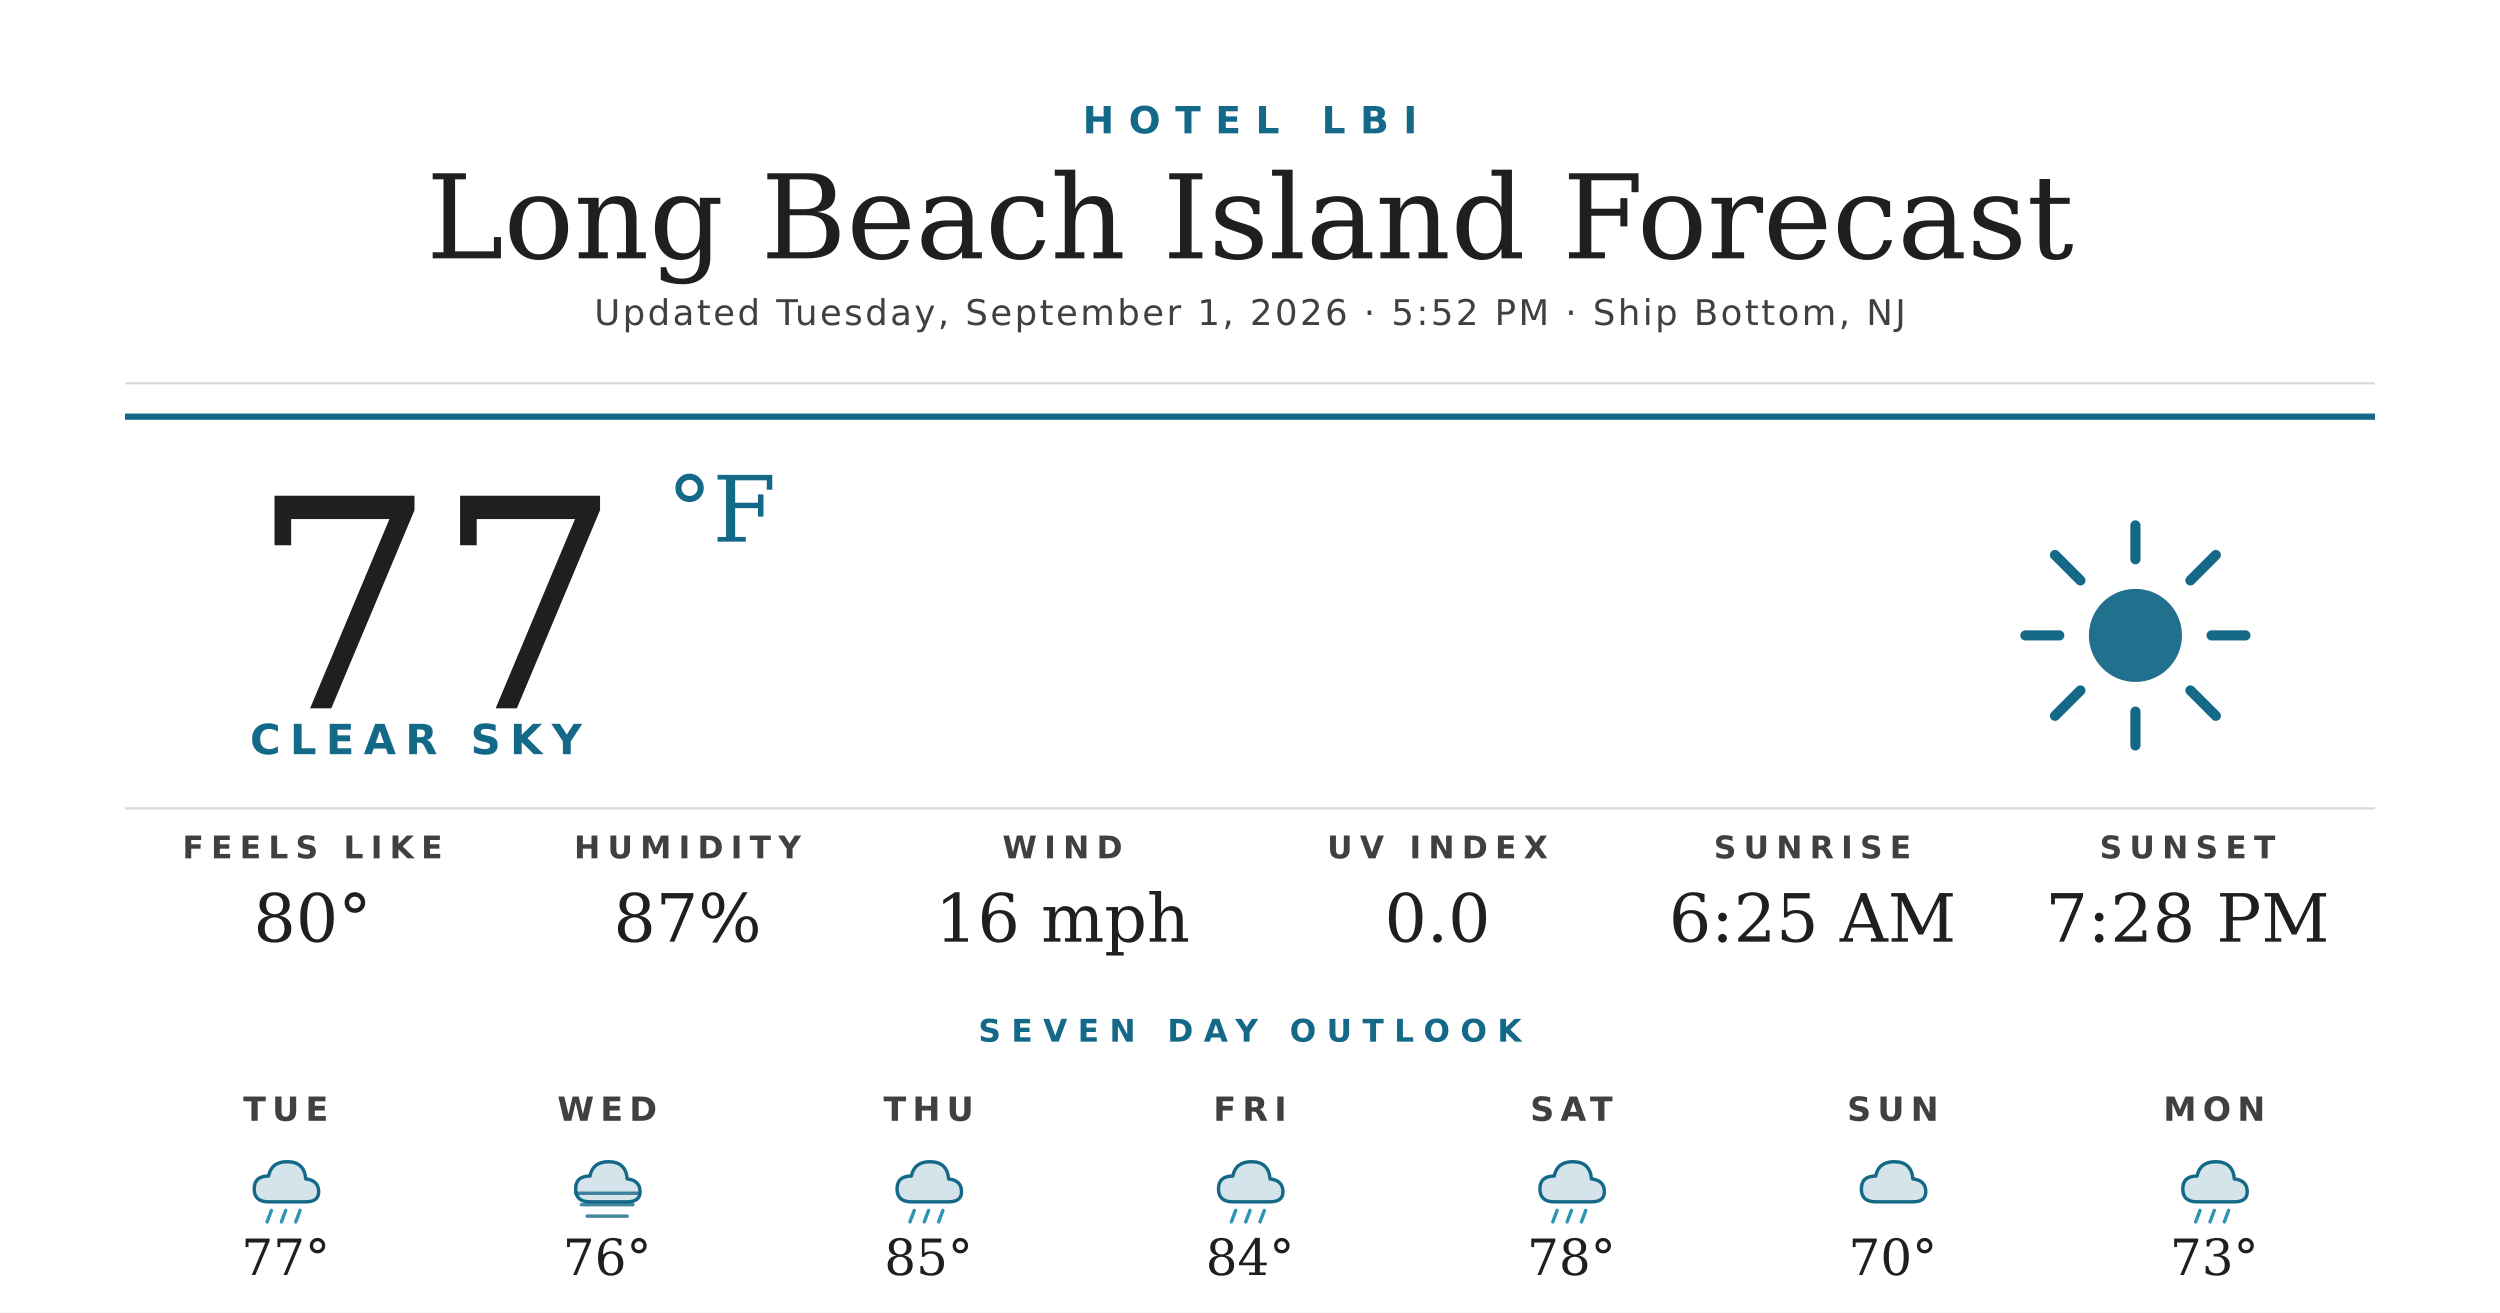
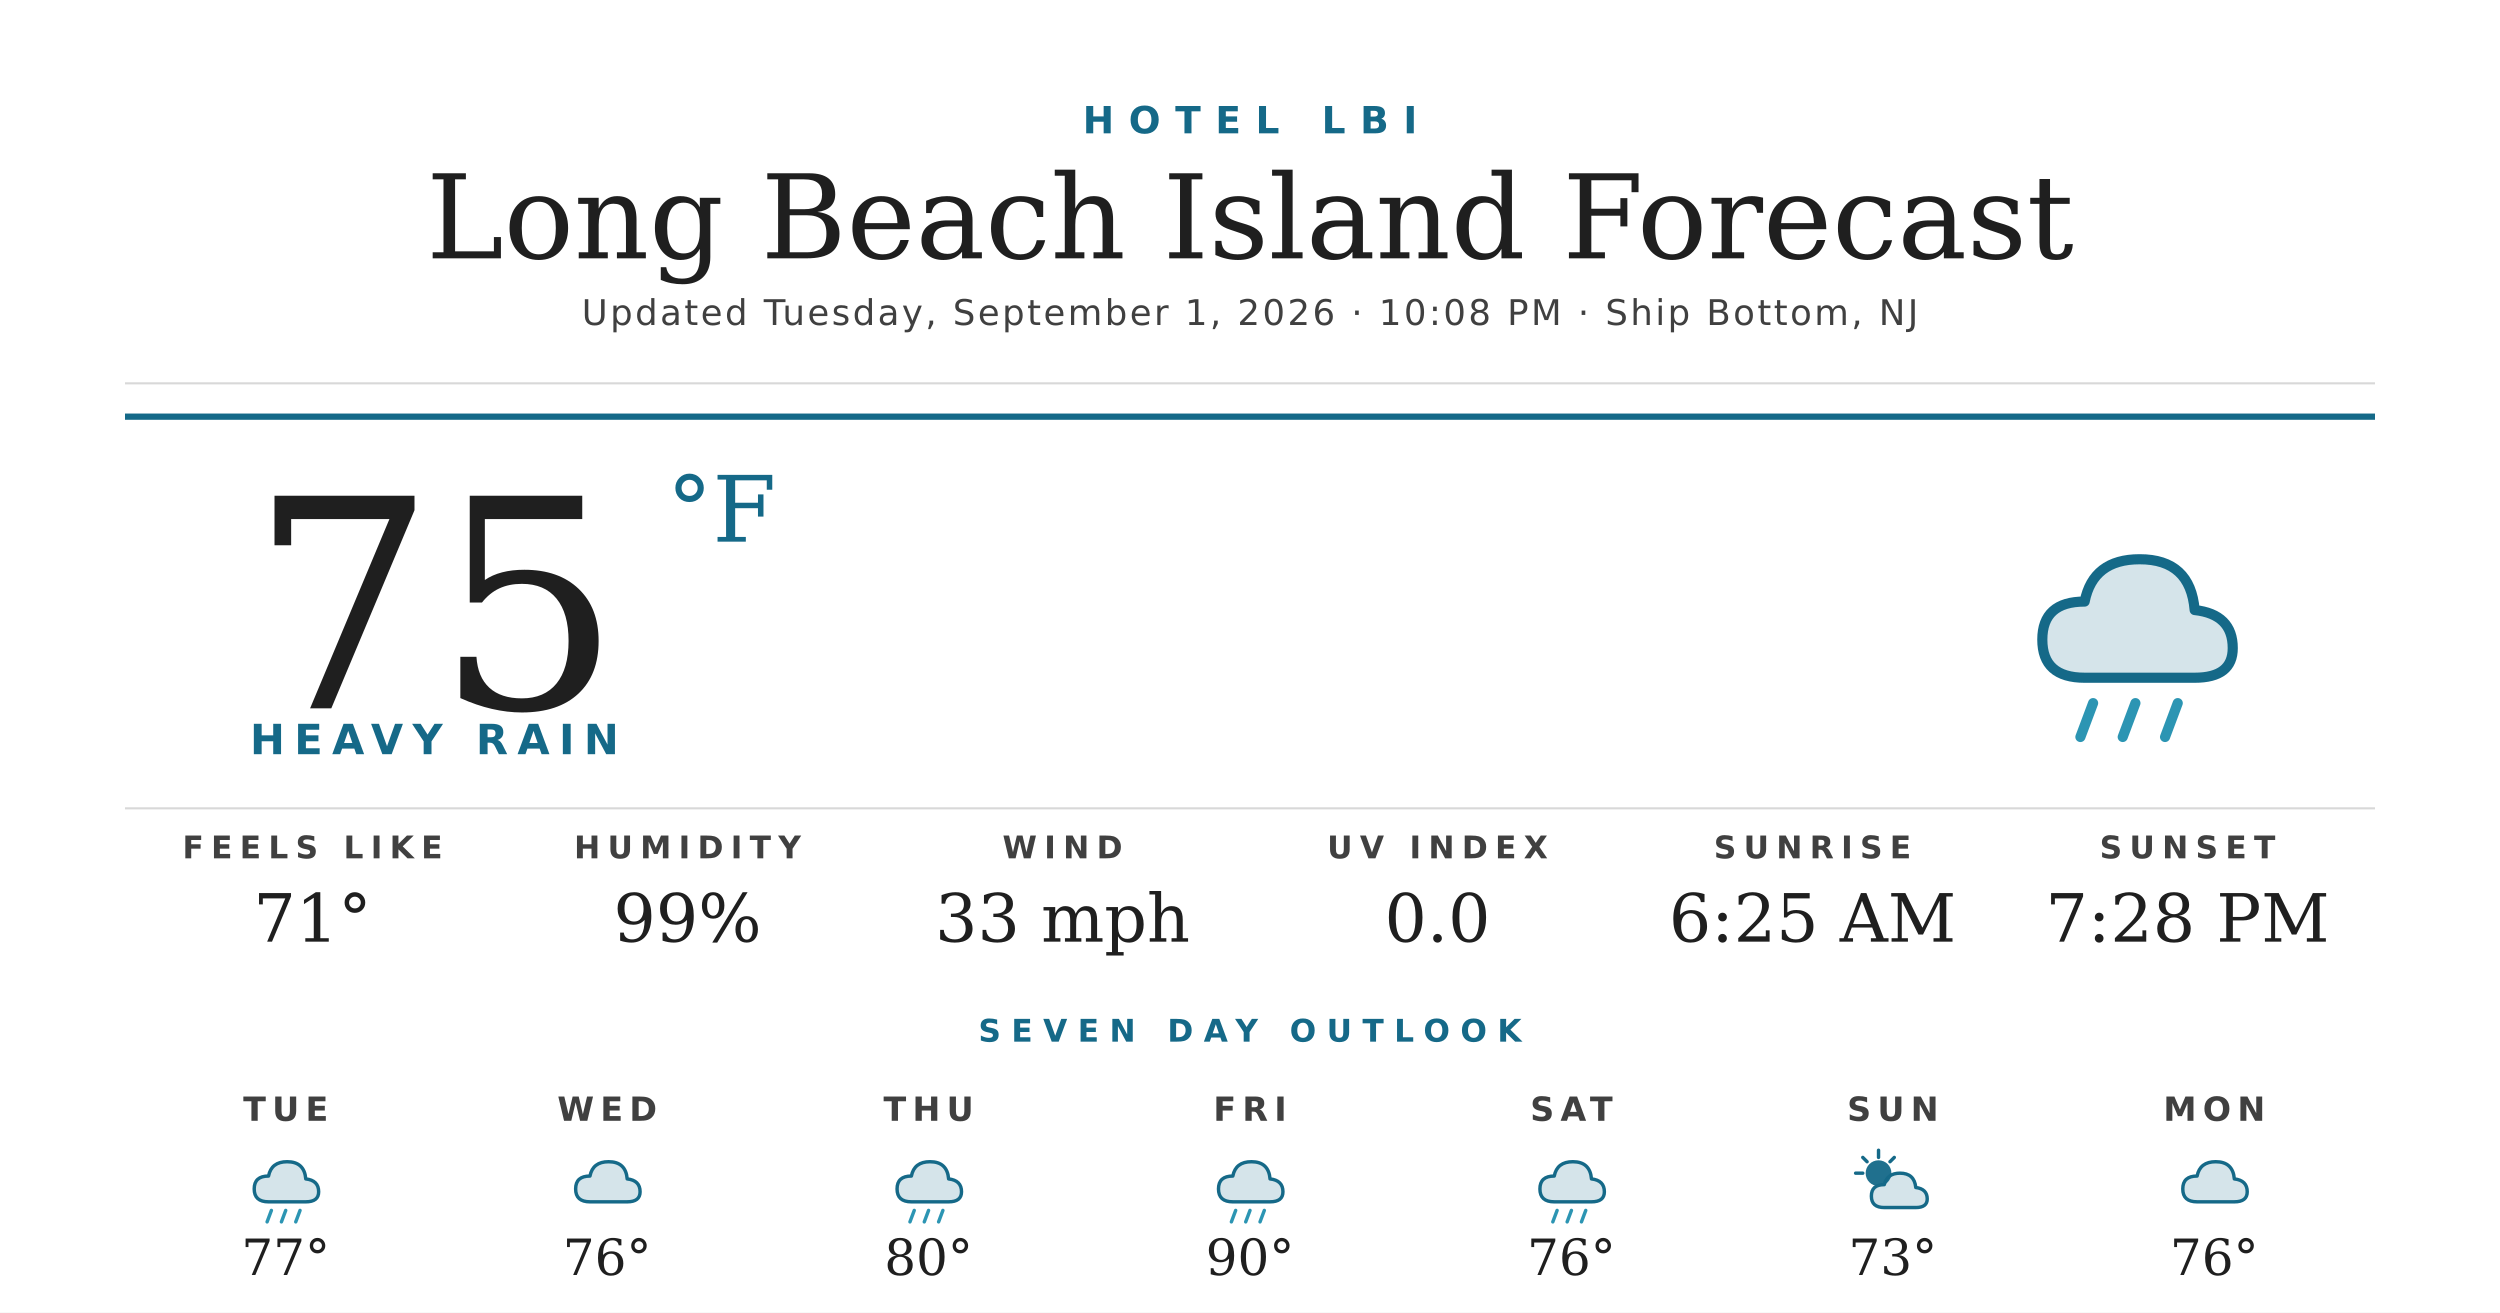
<svg xmlns="http://www.w3.org/2000/svg" width="1200" height="630" viewBox="0 0 1200 630">
  <rect width="1200" height="630" fill="#ffffff" />
  <text x="600" y="64" text-anchor="middle" font-family="'Montserrat Bold', 'Montserrat', 'DejaVu Sans', Helvetica, Arial, sans-serif" font-size="18" font-weight="700" fill="#156988" letter-spacing="7">HOTEL LBI</text>
  <text x="600" y="124" text-anchor="middle" font-family="'Prata', 'DejaVu Serif', Georgia, serif" font-size="56" fill="#1f1f1f">Long Beach Island Forecast</text>
-   <text x="600" y="156" text-anchor="middle" font-family="'Montserrat', 'DejaVu Sans', Helvetica, Arial, sans-serif" font-size="17" font-weight="500" fill="#404040" letter-spacing="1.2">Updated Tuesday, September 1, 2026 · 5:52 PM · Ship Bottom, NJ</text>
+   <text x="600" y="156" text-anchor="middle" font-family="'Montserrat', 'DejaVu Sans', Helvetica, Arial, sans-serif" font-size="17" font-weight="500" fill="#404040" letter-spacing="1.2">Updated Tuesday, September 1, 2026 · 10:08 PM · Ship Bottom, NJ</text>
  <line x1="60" y1="184" x2="1140" y2="184" stroke="#d8d8d8" stroke-width="1" />
  <line x1="60" y1="200" x2="1140" y2="200" stroke="#156988" stroke-width="3" />
-   <text x="120" y="340" font-family="'Prata', 'DejaVu Serif', Georgia, serif" font-size="140" fill="#1f1f1f">77</text>
+   <text x="120" y="340" font-family="'Prata', 'DejaVu Serif', Georgia, serif" font-size="140" fill="#1f1f1f">75</text>
  <text x="320" y="260" font-family="'Prata', 'DejaVu Serif', Georgia, serif" font-size="44" fill="#156988">°F</text>
-   <text x="120" y="362" font-family="'Montserrat Bold', 'Montserrat', 'DejaVu Sans', Helvetica, Arial, sans-serif" font-size="20" font-weight="700" fill="#156988" letter-spacing="4.5">CLEAR SKY</text>
+   <text x="120" y="362" font-family="'Montserrat Bold', 'Montserrat', 'DejaVu Sans', Helvetica, Arial, sans-serif" font-size="20" font-weight="700" fill="#156988" letter-spacing="4.5">HEAVY RAIN</text>
  <g transform="translate(960,240) scale(2.03125)">
-     <circle cx="32" cy="32" r="11" fill="#156988" opacity="0.95" />
-     <g stroke="#156988" stroke-width="2.4" stroke-linecap="round">
-       <line x1="32" y1="6" x2="32" y2="14" />
-       <line x1="32" y1="50" x2="32" y2="58" />
-       <line x1="6" y1="32" x2="14" y2="32" />
-       <line x1="50" y1="32" x2="58" y2="32" />
-       <line x1="13" y1="13" x2="19" y2="19" />
-       <line x1="45" y1="45" x2="51" y2="51" />
-       <line x1="13" y1="51" x2="19" y2="45" />
-       <line x1="45" y1="19" x2="51" y2="13" />
+     <path d="M20 42 Q10 42 10 33 Q10 24 20 24 Q22 14 33 14 Q45 14 46 26 Q55 27 55 35 Q55 42 46 42 Z" fill="#156988" opacity="0.18" />
+     <path d="M20 42 Q10 42 10 33 Q10 24 20 24 Q22 14 33 14 Q45 14 46 26 Q55 27 55 35 Q55 42 46 42 Z" fill="none" stroke="#156988" stroke-width="2.4" stroke-linejoin="round" />
+     <g stroke="#2C95B3" stroke-width="2.4" stroke-linecap="round">
+       <line x1="22" y1="48" x2="19" y2="56" />
+       <line x1="32" y1="48" x2="29" y2="56" />
+       <line x1="42" y1="48" x2="39" y2="56" />
    </g>
  </g>
  <line x1="60" y1="388" x2="1140" y2="388" stroke="#d8d8d8" stroke-width="1" />
  <text x="150" y="412" text-anchor="middle" font-family="'Montserrat Bold', 'Montserrat', 'DejaVu Sans', Helvetica, Arial, sans-serif" font-size="15" font-weight="700" fill="#404040" letter-spacing="3.5">FEELS LIKE</text>
-   <text x="150" y="452" text-anchor="middle" font-family="'Prata', 'DejaVu Serif', Georgia, serif" font-size="32" fill="#1f1f1f">80°</text>
+   <text x="150" y="452" text-anchor="middle" font-family="'Prata', 'DejaVu Serif', Georgia, serif" font-size="32" fill="#1f1f1f">71°</text>
  <text x="330" y="412" text-anchor="middle" font-family="'Montserrat Bold', 'Montserrat', 'DejaVu Sans', Helvetica, Arial, sans-serif" font-size="15" font-weight="700" fill="#404040" letter-spacing="3.5">HUMIDITY</text>
-   <text x="330" y="452" text-anchor="middle" font-family="'Prata', 'DejaVu Serif', Georgia, serif" font-size="32" fill="#1f1f1f">87%</text>
+   <text x="330" y="452" text-anchor="middle" font-family="'Prata', 'DejaVu Serif', Georgia, serif" font-size="32" fill="#1f1f1f">99%</text>
  <text x="510" y="412" text-anchor="middle" font-family="'Montserrat Bold', 'Montserrat', 'DejaVu Sans', Helvetica, Arial, sans-serif" font-size="15" font-weight="700" fill="#404040" letter-spacing="3.5">WIND</text>
-   <text x="510" y="452" text-anchor="middle" font-family="'Prata', 'DejaVu Serif', Georgia, serif" font-size="32" fill="#1f1f1f">16 mph</text>
+   <text x="510" y="452" text-anchor="middle" font-family="'Prata', 'DejaVu Serif', Georgia, serif" font-size="32" fill="#1f1f1f">33 mph</text>
  <text x="690" y="412" text-anchor="middle" font-family="'Montserrat Bold', 'Montserrat', 'DejaVu Sans', Helvetica, Arial, sans-serif" font-size="15" font-weight="700" fill="#404040" letter-spacing="3.5">UV INDEX</text>
  <text x="690" y="452" text-anchor="middle" font-family="'Prata', 'DejaVu Serif', Georgia, serif" font-size="32" fill="#1f1f1f">0.0</text>
  <text x="870" y="412" text-anchor="middle" font-family="'Montserrat Bold', 'Montserrat', 'DejaVu Sans', Helvetica, Arial, sans-serif" font-size="15" font-weight="700" fill="#404040" letter-spacing="3.5">SUNRISE</text>
  <text x="870" y="452" text-anchor="middle" font-family="'Prata', 'DejaVu Serif', Georgia, serif" font-size="32" fill="#1f1f1f">6:25 AM</text>
  <text x="1050" y="412" text-anchor="middle" font-family="'Montserrat Bold', 'Montserrat', 'DejaVu Sans', Helvetica, Arial, sans-serif" font-size="15" font-weight="700" fill="#404040" letter-spacing="3.5">SUNSET</text>
  <text x="1050" y="452" text-anchor="middle" font-family="'Prata', 'DejaVu Serif', Georgia, serif" font-size="32" fill="#1f1f1f">7:28 PM</text>
  <text x="600" y="500" text-anchor="middle" font-family="'Montserrat Bold', 'Montserrat', 'DejaVu Sans', Helvetica, Arial, sans-serif" font-size="15" font-weight="700" fill="#156988" letter-spacing="5">SEVEN DAY OUTLOOK</text>
  <text x="137.143" y="538" text-anchor="middle" font-family="'Montserrat Bold', 'Montserrat', 'DejaVu Sans', Helvetica, Arial, sans-serif" font-size="16" font-weight="700" fill="#404040" letter-spacing="3">TUE</text>
  <g transform="translate(115.1429,548) scale(0.6875)">
    <path d="M20 42 Q10 42 10 33 Q10 24 20 24 Q22 14 33 14 Q45 14 46 26 Q55 27 55 35 Q55 42 46 42 Z" fill="#156988" opacity="0.18" />
    <path d="M20 42 Q10 42 10 33 Q10 24 20 24 Q22 14 33 14 Q45 14 46 26 Q55 27 55 35 Q55 42 46 42 Z" fill="none" stroke="#156988" stroke-width="2.4" stroke-linejoin="round" />
    <g stroke="#2C95B3" stroke-width="2.4" stroke-linecap="round">
      <line x1="22" y1="48" x2="19" y2="56" />
      <line x1="32" y1="48" x2="29" y2="56" />
      <line x1="42" y1="48" x2="39" y2="56" />
    </g>
  </g>
  <text x="137.143" y="612" text-anchor="middle" font-family="'Prata', 'DejaVu Serif', Georgia, serif" font-size="24" fill="#1f1f1f">77°</text>
  <text x="291.429" y="538" text-anchor="middle" font-family="'Montserrat Bold', 'Montserrat', 'DejaVu Sans', Helvetica, Arial, sans-serif" font-size="16" font-weight="700" fill="#404040" letter-spacing="3">WED</text>
  <g transform="translate(269.4286,548) scale(0.6875)">
    <path d="M20 42 Q10 42 10 33 Q10 24 20 24 Q22 14 33 14 Q45 14 46 26 Q55 27 55 35 Q55 42 46 42 Z" fill="#156988" opacity="0.18" />
    <path d="M20 42 Q10 42 10 33 Q10 24 20 24 Q22 14 33 14 Q45 14 46 26 Q55 27 55 35 Q55 42 46 42 Z" fill="none" stroke="#156988" stroke-width="2.4" stroke-linejoin="round" />
-     <g stroke="#156988" stroke-width="2.4" stroke-linecap="round" opacity="0.8">
-       <line x1="10" y1="36" x2="54" y2="36" />
-       <line x1="14" y1="44" x2="50" y2="44" />
-       <line x1="18" y1="52" x2="46" y2="52" />
-     </g>
  </g>
  <text x="291.429" y="612" text-anchor="middle" font-family="'Prata', 'DejaVu Serif', Georgia, serif" font-size="24" fill="#1f1f1f">76°</text>
  <text x="445.714" y="538" text-anchor="middle" font-family="'Montserrat Bold', 'Montserrat', 'DejaVu Sans', Helvetica, Arial, sans-serif" font-size="16" font-weight="700" fill="#404040" letter-spacing="3">THU</text>
  <g transform="translate(423.7143,548) scale(0.6875)">
    <path d="M20 42 Q10 42 10 33 Q10 24 20 24 Q22 14 33 14 Q45 14 46 26 Q55 27 55 35 Q55 42 46 42 Z" fill="#156988" opacity="0.18" />
    <path d="M20 42 Q10 42 10 33 Q10 24 20 24 Q22 14 33 14 Q45 14 46 26 Q55 27 55 35 Q55 42 46 42 Z" fill="none" stroke="#156988" stroke-width="2.4" stroke-linejoin="round" />
    <g stroke="#2C95B3" stroke-width="2.4" stroke-linecap="round">
      <line x1="22" y1="48" x2="19" y2="56" />
      <line x1="32" y1="48" x2="29" y2="56" />
      <line x1="42" y1="48" x2="39" y2="56" />
    </g>
  </g>
-   <text x="445.714" y="612" text-anchor="middle" font-family="'Prata', 'DejaVu Serif', Georgia, serif" font-size="24" fill="#1f1f1f">85°</text>
+   <text x="445.714" y="612" text-anchor="middle" font-family="'Prata', 'DejaVu Serif', Georgia, serif" font-size="24" fill="#1f1f1f">80°</text>
  <text x="600" y="538" text-anchor="middle" font-family="'Montserrat Bold', 'Montserrat', 'DejaVu Sans', Helvetica, Arial, sans-serif" font-size="16" font-weight="700" fill="#404040" letter-spacing="3">FRI</text>
  <g transform="translate(578,548) scale(0.6875)">
    <path d="M20 42 Q10 42 10 33 Q10 24 20 24 Q22 14 33 14 Q45 14 46 26 Q55 27 55 35 Q55 42 46 42 Z" fill="#156988" opacity="0.18" />
    <path d="M20 42 Q10 42 10 33 Q10 24 20 24 Q22 14 33 14 Q45 14 46 26 Q55 27 55 35 Q55 42 46 42 Z" fill="none" stroke="#156988" stroke-width="2.4" stroke-linejoin="round" />
    <g stroke="#2C95B3" stroke-width="2.4" stroke-linecap="round">
      <line x1="22" y1="48" x2="19" y2="56" />
      <line x1="32" y1="48" x2="29" y2="56" />
      <line x1="42" y1="48" x2="39" y2="56" />
    </g>
  </g>
-   <text x="600" y="612" text-anchor="middle" font-family="'Prata', 'DejaVu Serif', Georgia, serif" font-size="24" fill="#1f1f1f">84°</text>
+   <text x="600" y="612" text-anchor="middle" font-family="'Prata', 'DejaVu Serif', Georgia, serif" font-size="24" fill="#1f1f1f">90°</text>
  <text x="754.286" y="538" text-anchor="middle" font-family="'Montserrat Bold', 'Montserrat', 'DejaVu Sans', Helvetica, Arial, sans-serif" font-size="16" font-weight="700" fill="#404040" letter-spacing="3">SAT</text>
  <g transform="translate(732.2857,548) scale(0.6875)">
    <path d="M20 42 Q10 42 10 33 Q10 24 20 24 Q22 14 33 14 Q45 14 46 26 Q55 27 55 35 Q55 42 46 42 Z" fill="#156988" opacity="0.18" />
    <path d="M20 42 Q10 42 10 33 Q10 24 20 24 Q22 14 33 14 Q45 14 46 26 Q55 27 55 35 Q55 42 46 42 Z" fill="none" stroke="#156988" stroke-width="2.4" stroke-linejoin="round" />
    <g stroke="#2C95B3" stroke-width="2.4" stroke-linecap="round">
      <line x1="22" y1="48" x2="19" y2="56" />
      <line x1="32" y1="48" x2="29" y2="56" />
      <line x1="42" y1="48" x2="39" y2="56" />
    </g>
  </g>
-   <text x="754.286" y="612" text-anchor="middle" font-family="'Prata', 'DejaVu Serif', Georgia, serif" font-size="24" fill="#1f1f1f">78°</text>
+   <text x="754.286" y="612" text-anchor="middle" font-family="'Prata', 'DejaVu Serif', Georgia, serif" font-size="24" fill="#1f1f1f">76°</text>
  <text x="908.571" y="538" text-anchor="middle" font-family="'Montserrat Bold', 'Montserrat', 'DejaVu Sans', Helvetica, Arial, sans-serif" font-size="16" font-weight="700" fill="#404040" letter-spacing="3">SUN</text>
  <g transform="translate(886.5714,548) scale(0.6875)">
-     <path d="M20 42 Q10 42 10 33 Q10 24 20 24 Q22 14 33 14 Q45 14 46 26 Q55 27 55 35 Q55 42 46 42 Z" fill="#156988" opacity="0.18" />
-     <path d="M20 42 Q10 42 10 33 Q10 24 20 24 Q22 14 33 14 Q45 14 46 26 Q55 27 55 35 Q55 42 46 42 Z" fill="none" stroke="#156988" stroke-width="2.4" stroke-linejoin="round" />
+     <circle cx="22" cy="22" r="9" fill="#156988" opacity="0.95" />
+     <g stroke="#156988" stroke-width="2.4" stroke-linecap="round">
+       <line x1="22" y1="6" x2="22" y2="11" />
+       <line x1="6" y1="22" x2="11" y2="22" />
+       <line x1="11" y1="11" x2="14" y2="14" />
+       <line x1="33" y1="11" x2="30" y2="14" />
+     </g>
+     <path d="M26 46 Q17 46 17 38 Q17 30 26 30 Q28 22 37 22 Q47 22 48 32 Q56 33 56 40 Q56 46 48 46 Z" fill="#156988" opacity="0.18" />
+     <path d="M26 46 Q17 46 17 38 Q17 30 26 30 Q28 22 37 22 Q47 22 48 32 Q56 33 56 40 Q56 46 48 46 Z" fill="none" stroke="#156988" stroke-width="2.4" stroke-linejoin="round" />
  </g>
-   <text x="908.571" y="612" text-anchor="middle" font-family="'Prata', 'DejaVu Serif', Georgia, serif" font-size="24" fill="#1f1f1f">70°</text>
+   <text x="908.571" y="612" text-anchor="middle" font-family="'Prata', 'DejaVu Serif', Georgia, serif" font-size="24" fill="#1f1f1f">73°</text>
  <text x="1062.857" y="538" text-anchor="middle" font-family="'Montserrat Bold', 'Montserrat', 'DejaVu Sans', Helvetica, Arial, sans-serif" font-size="16" font-weight="700" fill="#404040" letter-spacing="3">MON</text>
  <g transform="translate(1040.857,548) scale(0.6875)">
    <path d="M20 42 Q10 42 10 33 Q10 24 20 24 Q22 14 33 14 Q45 14 46 26 Q55 27 55 35 Q55 42 46 42 Z" fill="#156988" opacity="0.18" />
    <path d="M20 42 Q10 42 10 33 Q10 24 20 24 Q22 14 33 14 Q45 14 46 26 Q55 27 55 35 Q55 42 46 42 Z" fill="none" stroke="#156988" stroke-width="2.4" stroke-linejoin="round" />
-     <g stroke="#2C95B3" stroke-width="2.4" stroke-linecap="round">
-       <line x1="22" y1="48" x2="19" y2="56" />
-       <line x1="32" y1="48" x2="29" y2="56" />
-       <line x1="42" y1="48" x2="39" y2="56" />
-     </g>
  </g>
-   <text x="1062.857" y="612" text-anchor="middle" font-family="'Prata', 'DejaVu Serif', Georgia, serif" font-size="24" fill="#1f1f1f">73°</text>
+   <text x="1062.857" y="612" text-anchor="middle" font-family="'Prata', 'DejaVu Serif', Georgia, serif" font-size="24" fill="#1f1f1f">76°</text>
</svg>
